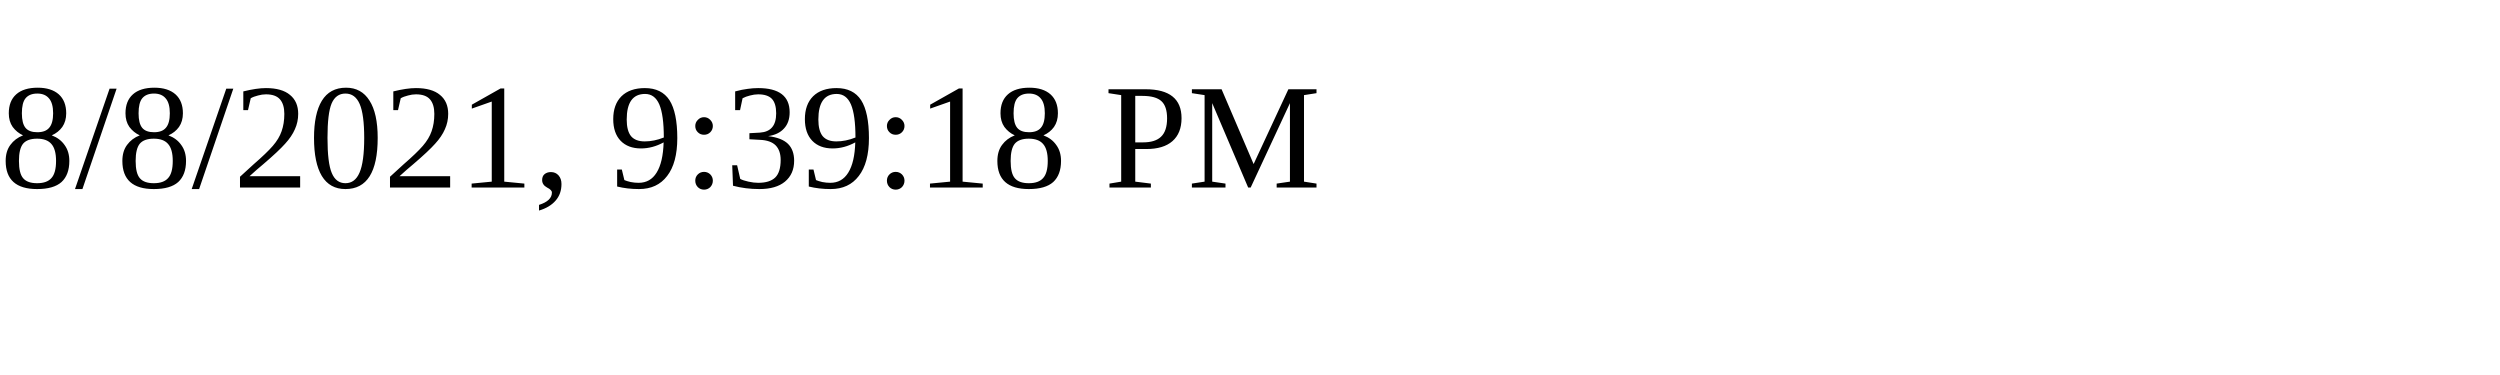
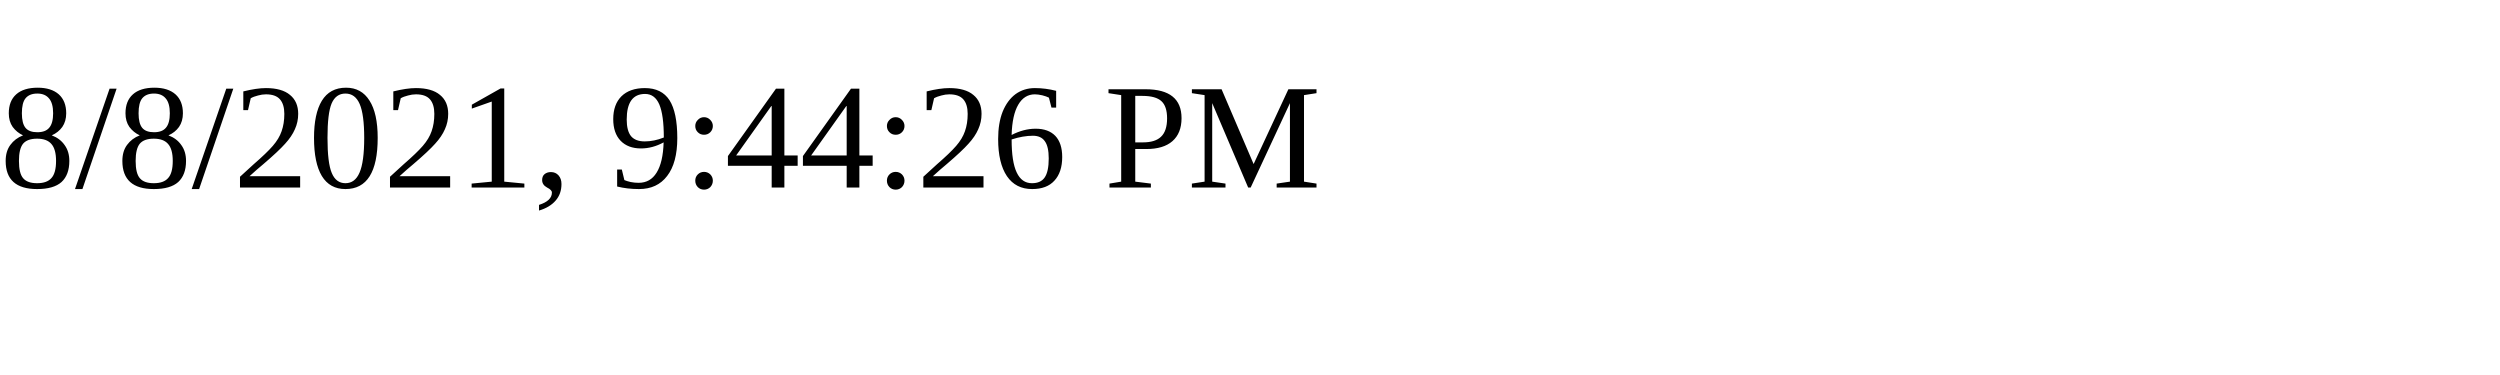
<svg xmlns="http://www.w3.org/2000/svg" height="30" width="200">
-   <text x="0" y="15">8/8/2021, 9:39:18 PM</text>
+   <text x="0" y="15">8/8/2021, 9:44:26 PM</text>
</svg>
